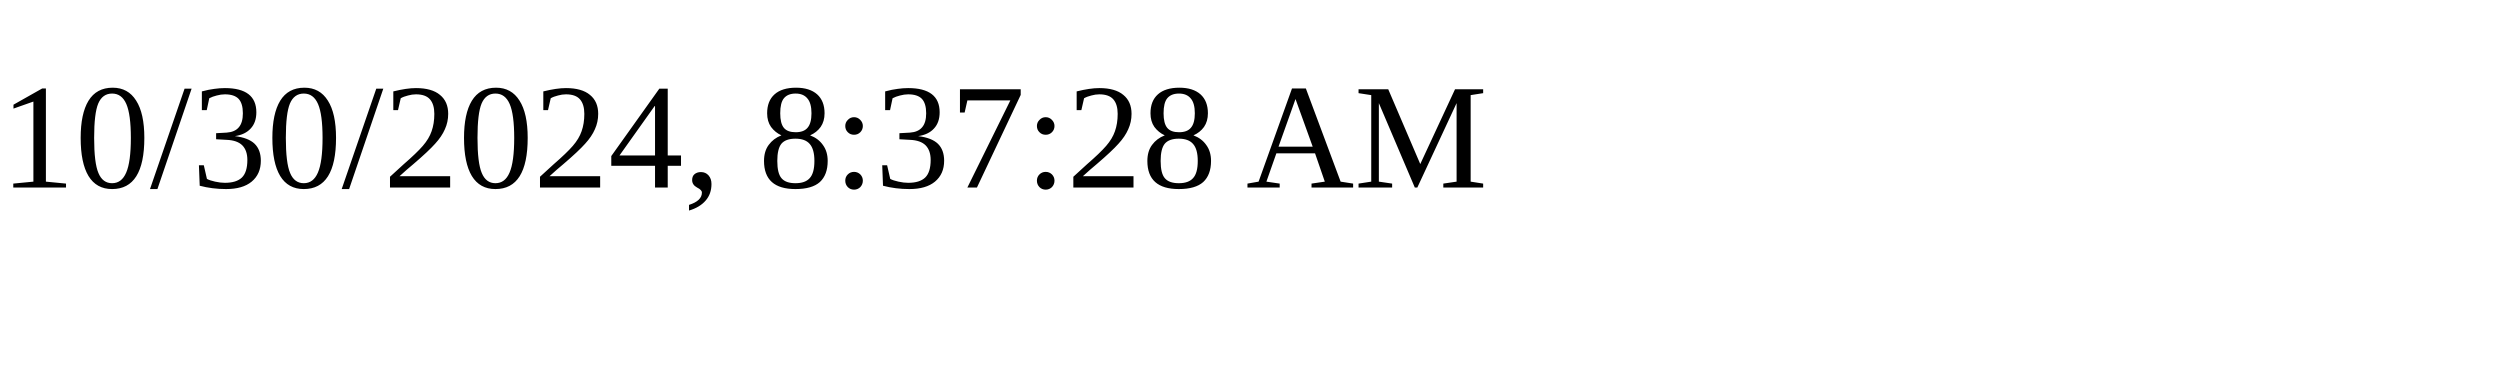
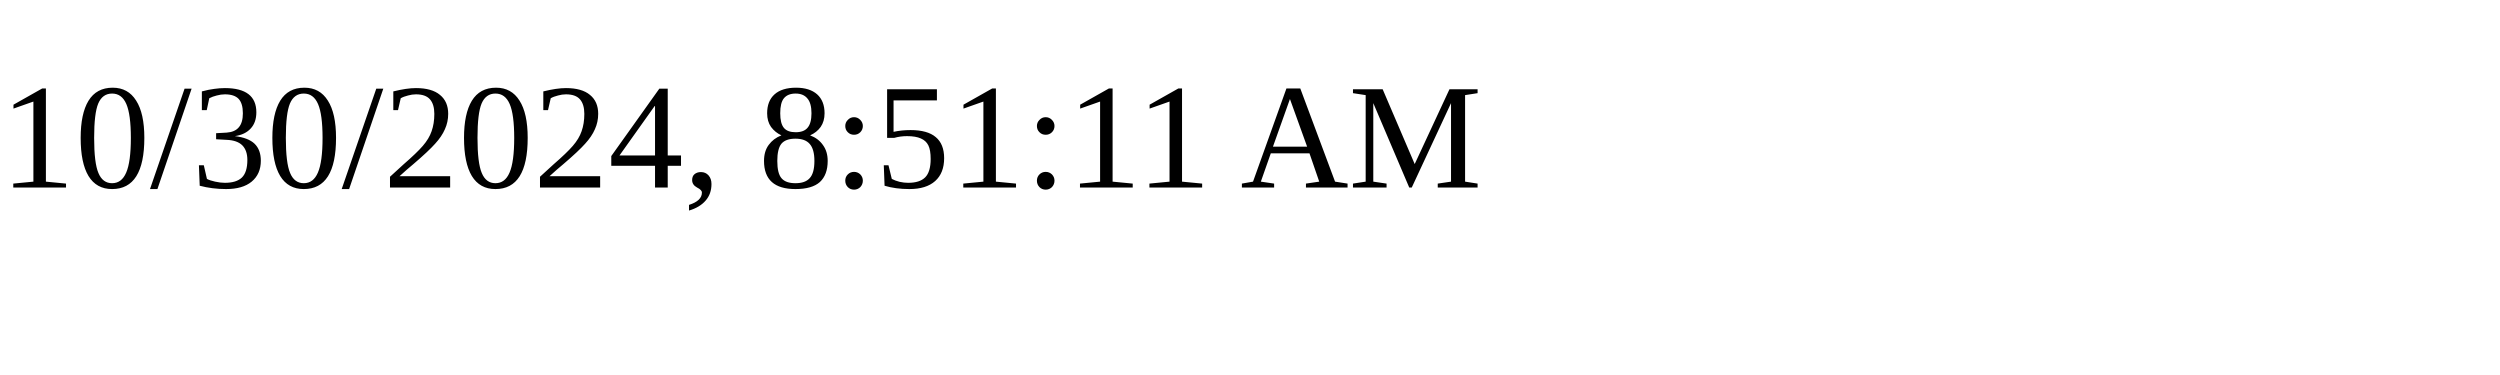
<svg xmlns="http://www.w3.org/2000/svg" height="30" width="200">
-   <text x="0" y="15">10/30/2024, 8:37:28 AM</text>
+   <text x="0" y="15">10/30/2024, 8:51:11 AM</text>
</svg>
